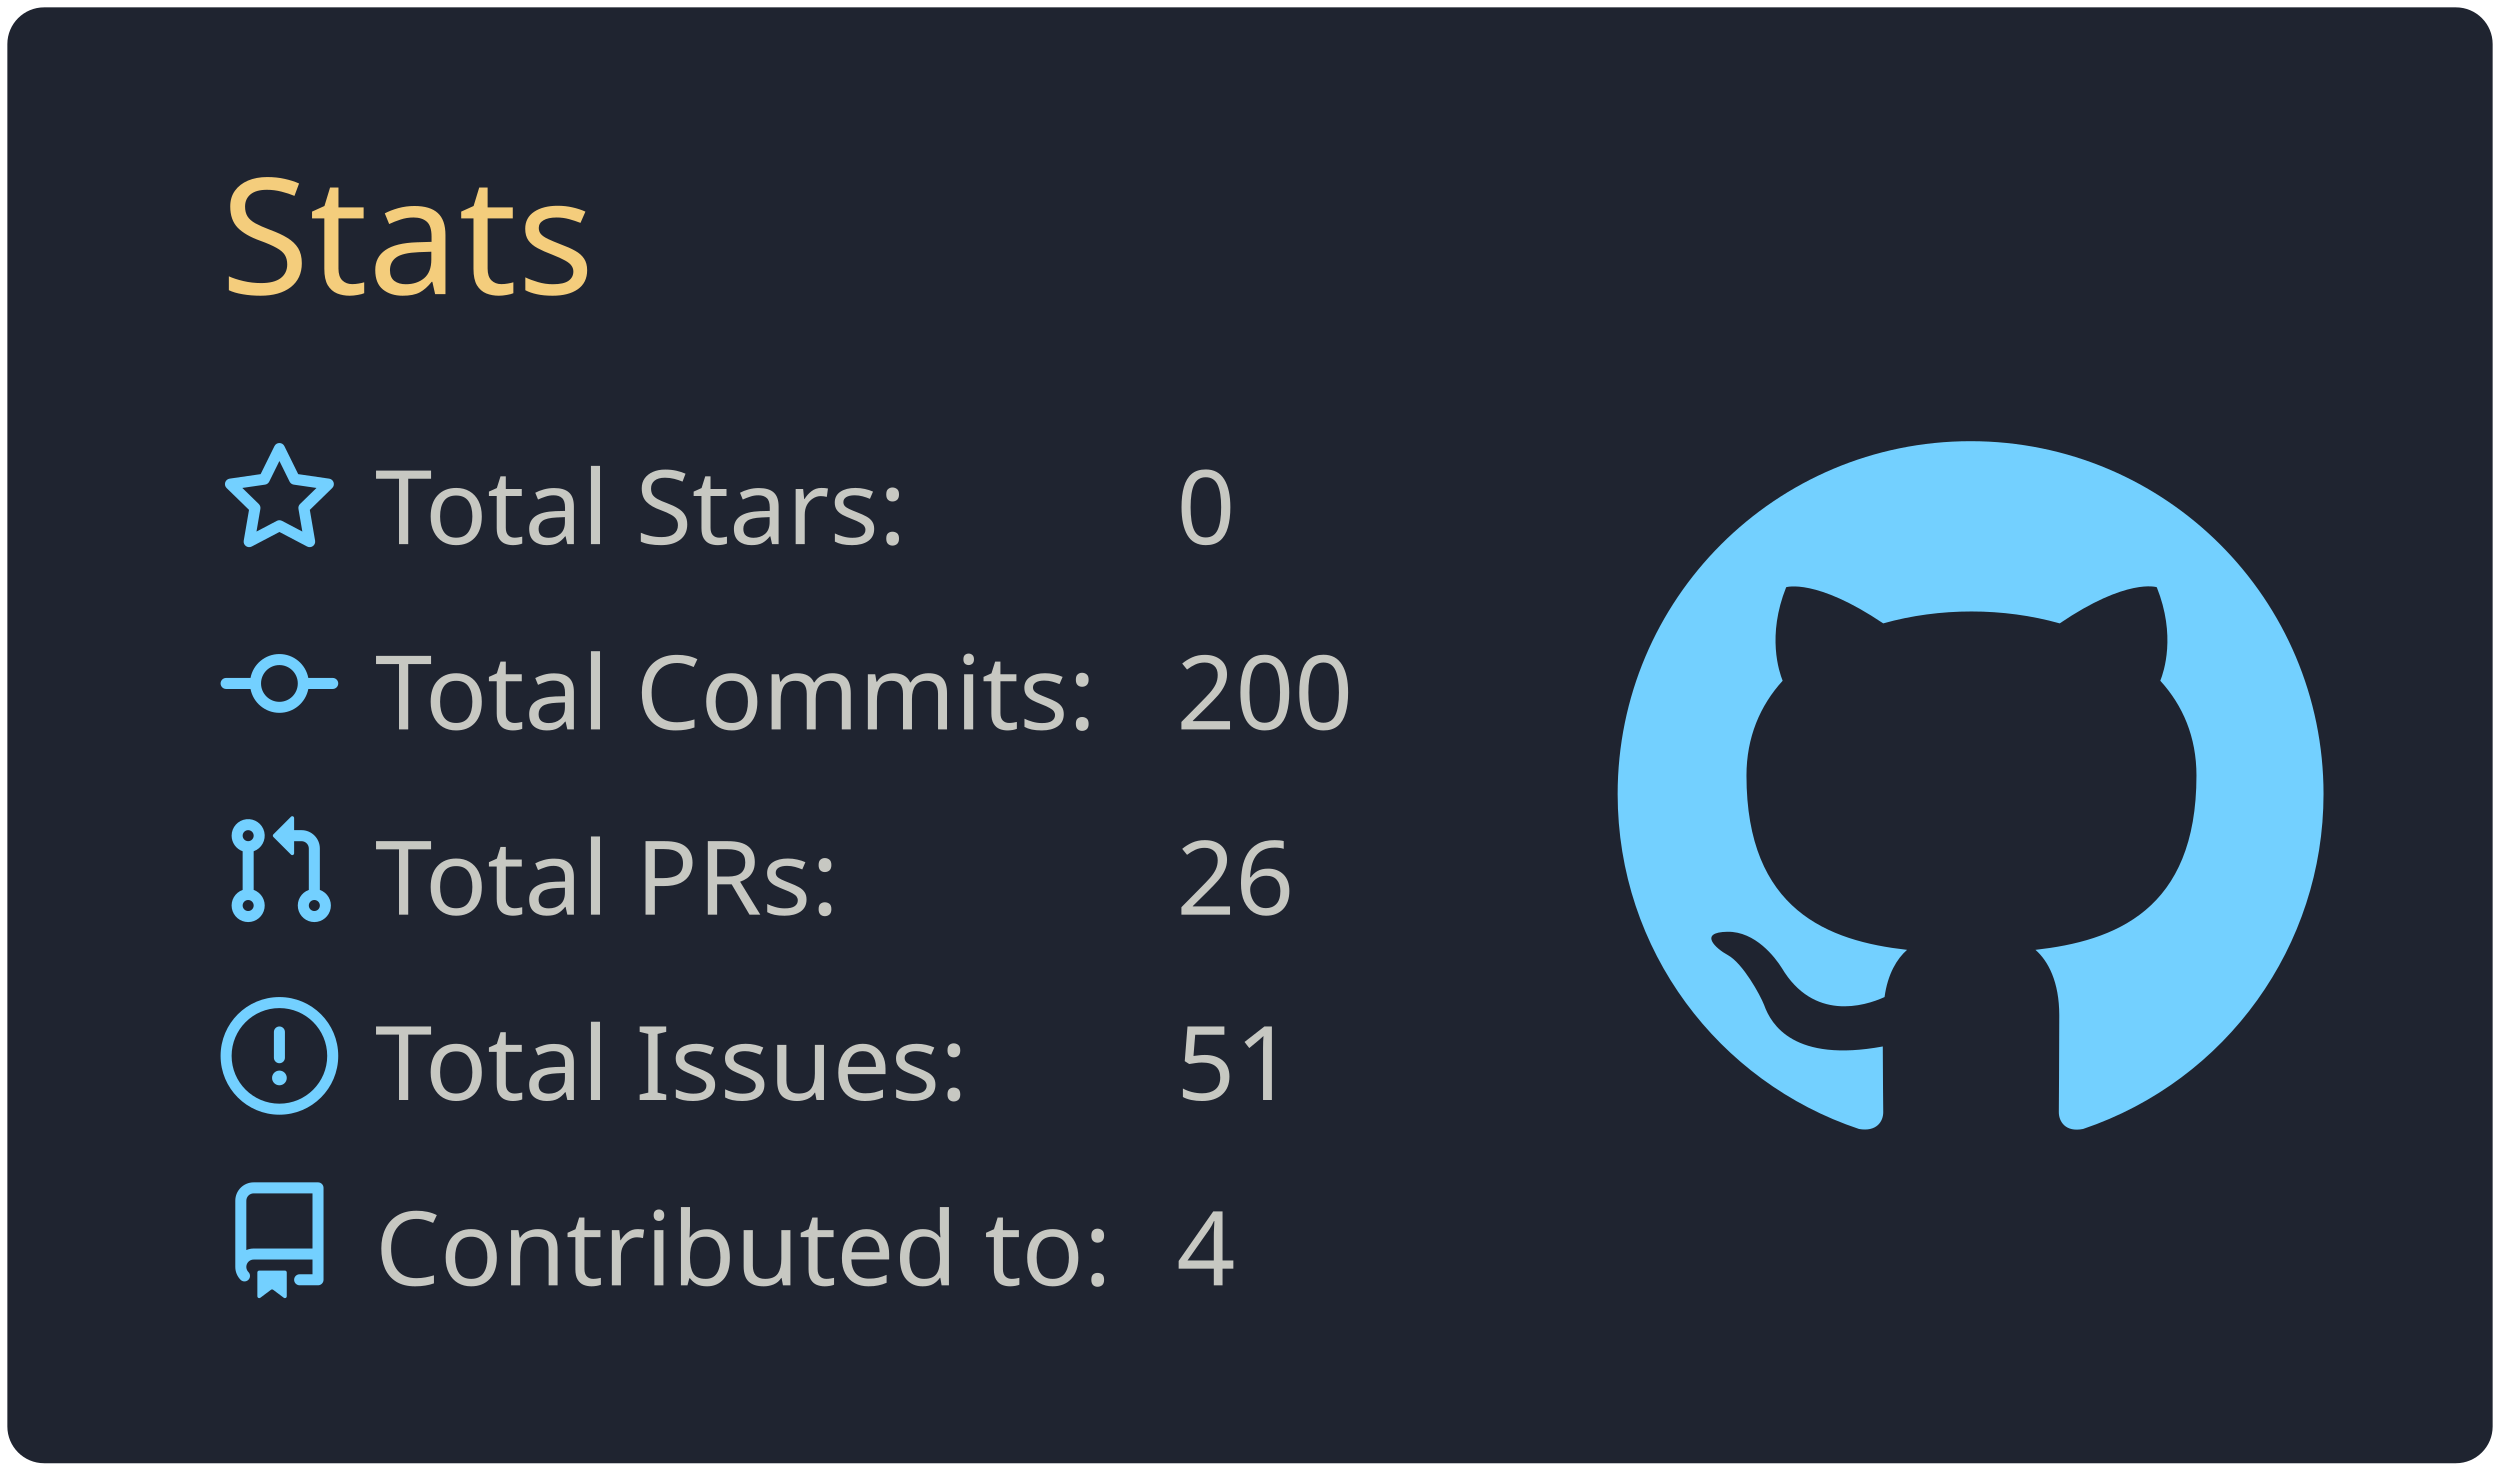
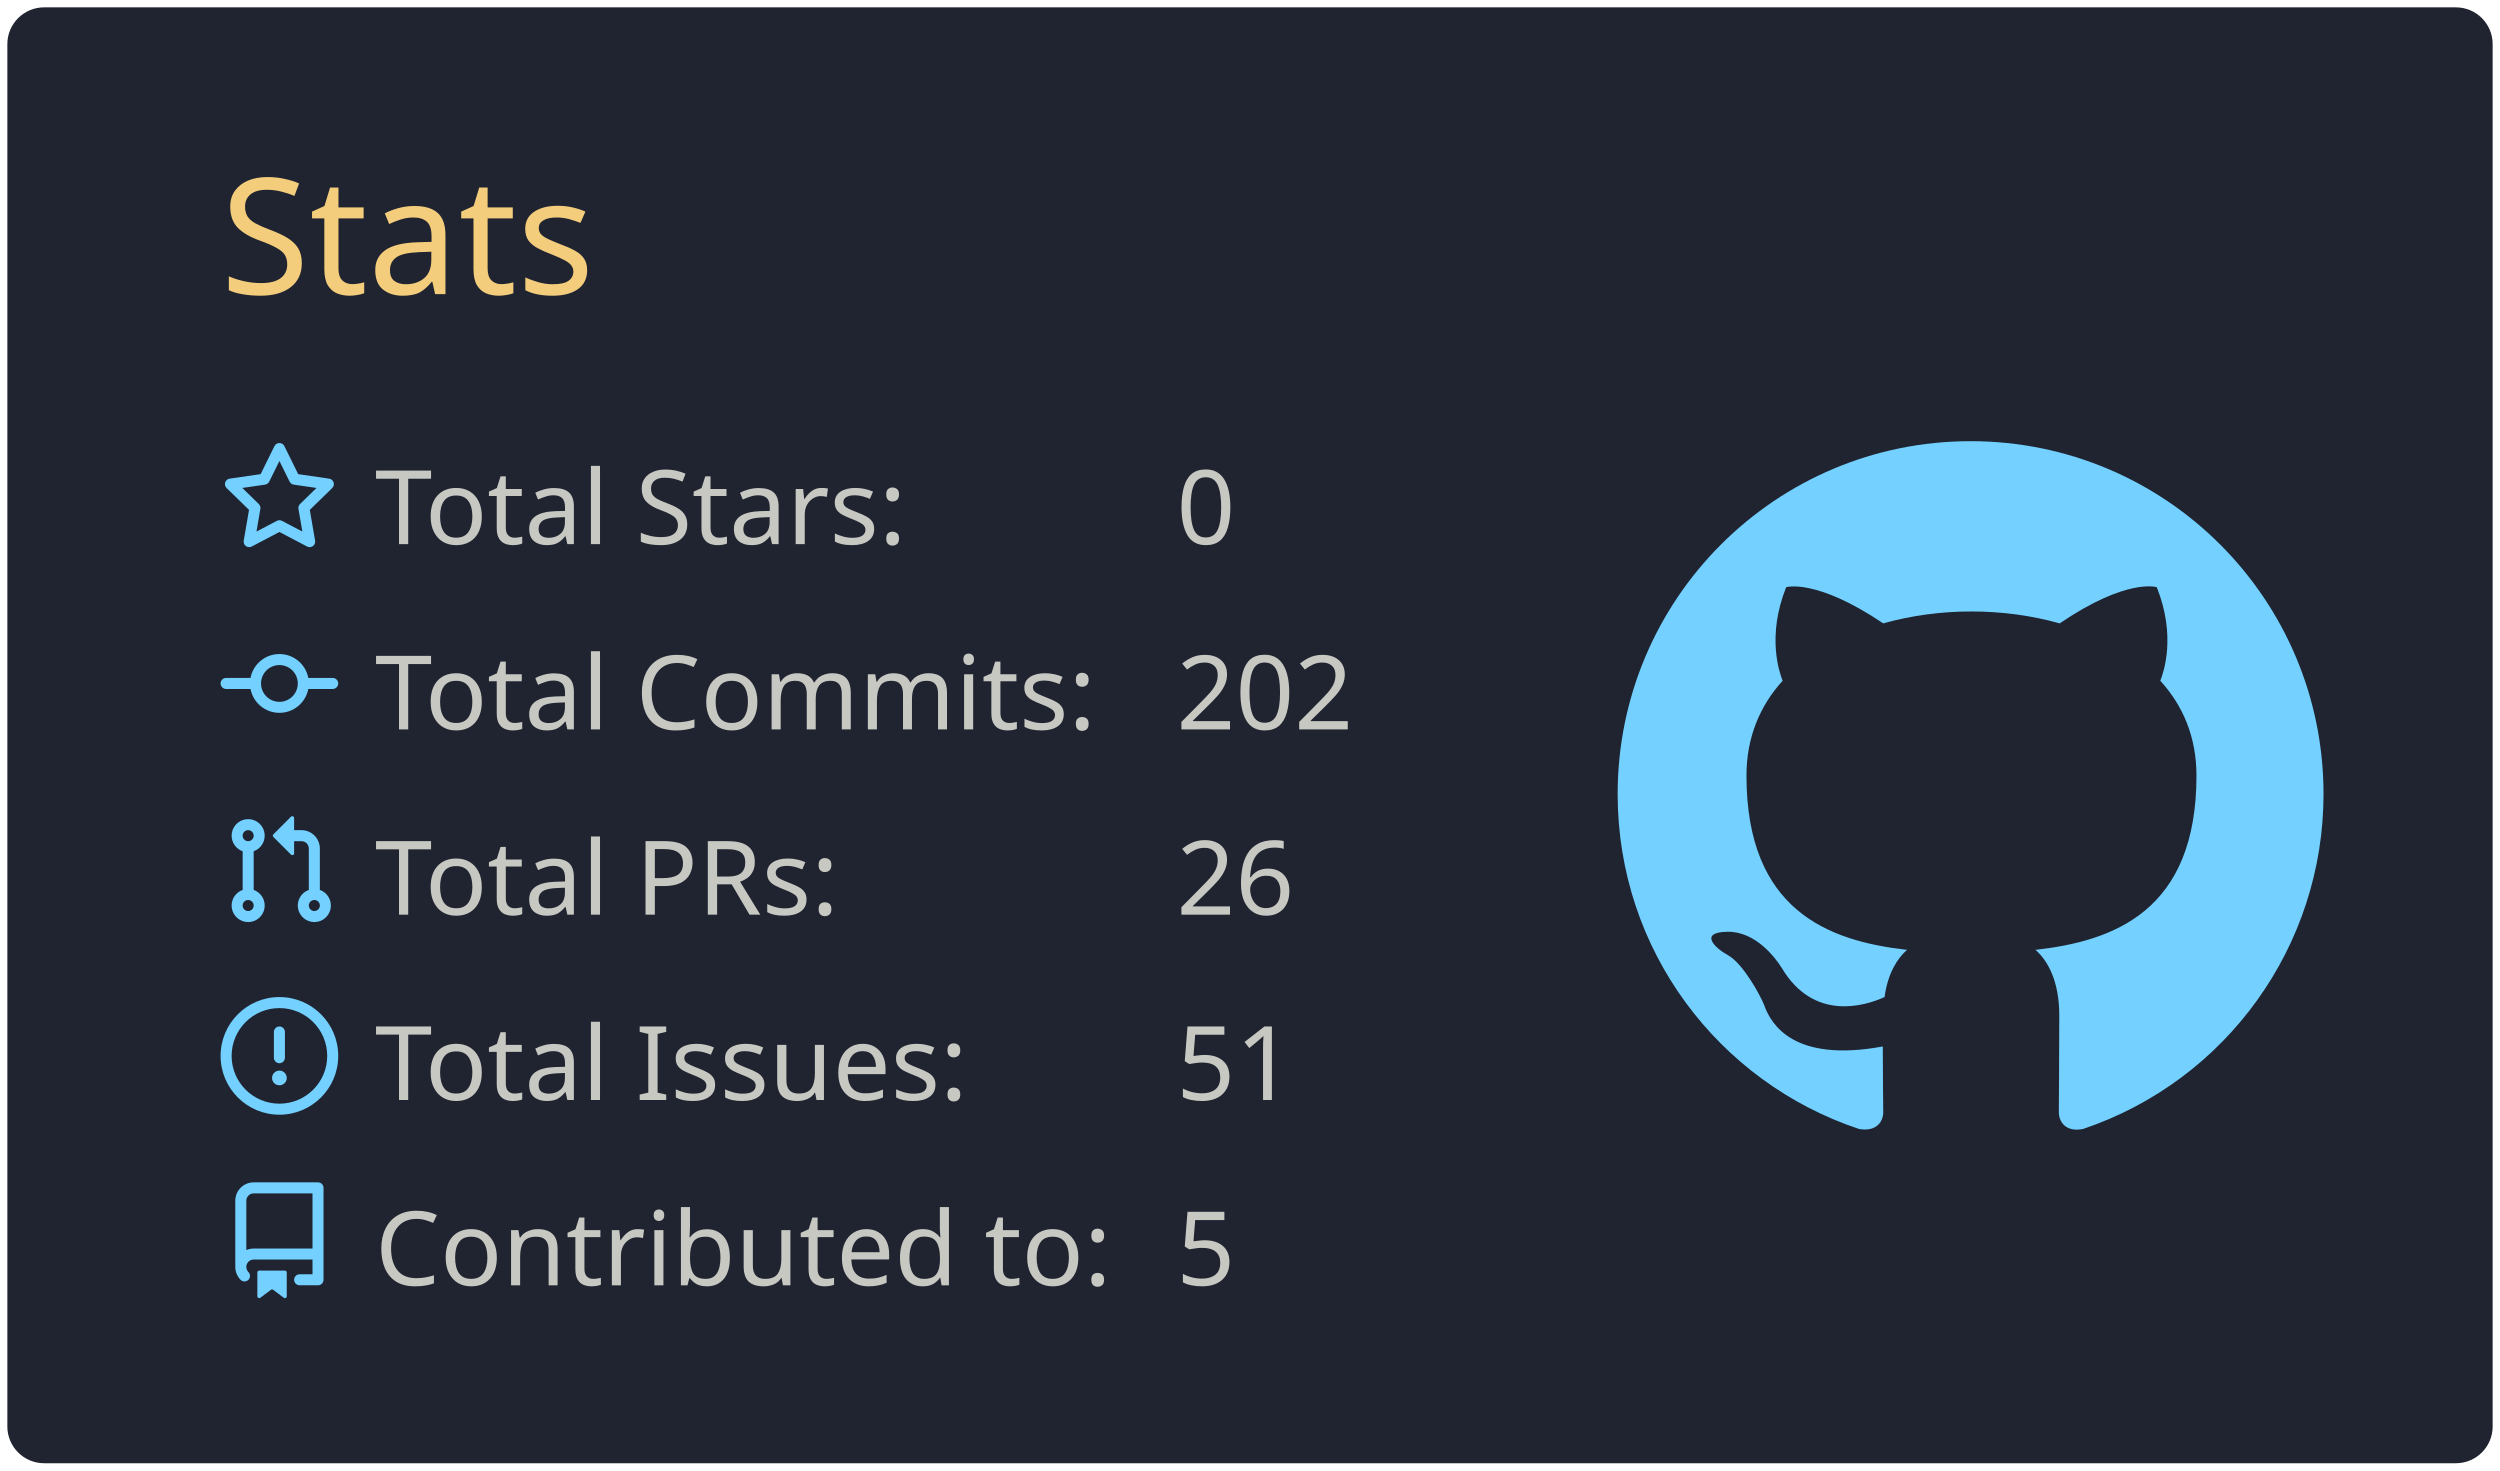
<svg xmlns="http://www.w3.org/2000/svg" width="340" height="200" viewBox="0 0 340 200">
  <style>* {
          font-family: 'Segoe UI', Ubuntu, "Helvetica Neue", Sans-Serif
        }</style>
  <rect x="1" y="1" rx="5" ry="5" height="99%" width="99.412%" stroke="#000000" stroke-width="1" fill="#1f2430" stroke-opacity="0" />
  <text x="30" y="40" style="font-size: 22px; fill: #f4cd7c;">Stats</text>
  <g transform="translate(0,40)">
    <g transform="translate(30,20)">
      <g transform="translate(0,0)" width="14" height="14" fill="#73d0ff">
        <path fill-rule="evenodd" d="M8 .25a.75.75 0 01.673.418l1.882 3.815 4.21.612a.75.75 0 01.416 1.279l-3.046 2.97.719 4.192a.75.75 0 01-1.088.791L8 12.347l-3.766 1.98a.75.75 0 01-1.088-.79l.72-4.194L.818 6.374a.75.75 0 01.416-1.28l4.21-.611L7.327.668A.75.75 0 018 .25zm0 2.445L6.615 5.5a.75.75 0 01-.564.41l-3.097.45 2.24 2.184a.75.75 0 01.216.664l-.528 3.084 2.769-1.456a.75.75 0 01.698 0l2.77 1.456-.53-3.084a.75.75 0 01.216-.664l2.24-2.183-3.096-.45a.75.75 0 01-.564-.41L8 2.694v.001z" />
      </g>
      <g transform="translate(0,25.2)" width="14" height="14" fill="#73d0ff">
        <path fill-rule="evenodd" d="M10.5 7.75a2.5 2.5 0 11-5 0 2.5 2.5 0 015 0zm1.43.75a4.002 4.002 0 01-7.86 0H.75a.75.75 0 110-1.5h3.32a4.001 4.001 0 017.86 0h3.32a.75.75 0 110 1.5h-3.32z" />
      </g>
      <g transform="translate(0,50.4)" width="14" height="14" fill="#73d0ff">
        <path fill-rule="evenodd" d="M7.177 3.073L9.573.677A.25.25 0 0110 .854v4.792a.25.25 0 01-.427.177L7.177 3.427a.25.25 0 010-.354zM3.75 2.5a.75.75 0 100 1.5.75.75 0 000-1.5zm-2.25.75a2.25 2.25 0 113 2.122v5.256a2.251 2.251 0 11-1.5 0V5.372A2.25 2.25 0 011.5 3.25zM11 2.5h-1V4h1a1 1 0 011 1v5.628a2.251 2.251 0 101.5 0V5A2.5 2.5 0 0011 2.5zm1 10.25a.75.75 0 111.5 0 .75.75 0 01-1.5 0zM3.75 12a.75.75 0 100 1.5.75.75 0 000-1.5z" />
      </g>
      <g transform="translate(0,75.6)" width="14" height="14" fill="#73d0ff">
        <path fill-rule="evenodd" d="M8 1.5a6.5 6.5 0 100 13 6.5 6.5 0 000-13zM0 8a8 8 0 1116 0A8 8 0 010 8zm9 3a1 1 0 11-2 0 1 1 0 012 0zm-.25-6.25a.75.75 0 00-1.5 0v3.5a.75.75 0 001.5 0v-3.5z" />
      </g>
      <g transform="translate(0,100.8)" width="14" height="14" fill="#73d0ff">
        <path fill-rule="evenodd" d="M2 2.5A2.5 2.5 0 014.5 0h8.75a.75.75 0 01.75.75v12.5a.75.75 0 01-.75.75h-2.5a.75.75 0 110-1.5h1.75v-2h-8a1 1 0 00-.714 1.7.75.75 0 01-1.072 1.05A2.495 2.495 0 012 11.5v-9zm10.5-1V9h-8c-.356 0-.694.074-1 .208V2.5a1 1 0 011-1h8zM5 12.25v3.25a.25.25 0 00.4.2l1.45-1.087a.25.25 0 01.3 0L8.6 15.7a.25.25 0 00.4-.2v-3.25a.25.25 0 00-.25-.25h-3.5a.25.25 0 00-.25.25z" />
      </g>
      <text x="21" y="14" style="fill: #c7c8c2; font-size: 14px;">Total Stars:</text>
      <text x="21" y="39.2" style="fill: #c7c8c2; font-size: 14px;">Total Commits:</text>
      <text x="21" y="64.4" style="fill: #c7c8c2; font-size: 14px;">Total PRs:</text>
      <text x="21" y="89.6" style="fill: #c7c8c2; font-size: 14px;">Total Issues:</text>
      <text x="21" y="114.8" style="fill: #c7c8c2; font-size: 14px;">Contributed to:</text>
      <text x="130" y="14" style="fill: #c7c8c2; font-size: 14px;">0</text>
-       <text x="130" y="39.2" style="fill: #c7c8c2; font-size: 14px;">200</text>
+       <text x="130" y="39.2" style="fill: #c7c8c2; font-size: 14px;">202</text>
      <text x="130" y="64.4" style="fill: #c7c8c2; font-size: 14px;">26</text>
      <text x="130" y="89.6" style="fill: #c7c8c2; font-size: 14px;">51</text>
-       <text x="130" y="114.8" style="fill: #c7c8c2; font-size: 14px;">4</text>
+       <text x="130" y="114.8" style="fill: #c7c8c2; font-size: 14px;">5</text>
    </g>
    <g transform="translate(220,20)">
      <g transform="scale(6)" style="fill: #73d0ff;">
        <path fill-rule="evenodd" d="M8 0C3.58 0 0 3.58 0 8c0 3.54 2.29 6.53 5.47 7.59.4.07.55-.17.55-.38 0-.19-.01-.82-.01-1.49-2.01.37-2.53-.49-2.69-.94-.09-.23-.48-.94-.82-1.13-.28-.15-.68-.52-.01-.53.63-.01 1.08.58 1.23.82.72 1.21 1.87.87 2.33.66.07-.52.28-.87.51-1.07-1.78-.2-3.64-.89-3.64-3.95 0-.87.31-1.59.82-2.15-.08-.2-.36-1.02.08-2.12 0 0 .67-.21 2.2.82.64-.18 1.32-.27 2-.27.68 0 1.36.09 2 .27 1.53-1.04 2.2-.82 2.2-.82.44 1.1.16 1.92.08 2.12.51.56.82 1.27.82 2.15 0 3.07-1.87 3.75-3.65 3.95.29.25.54.73.54 1.48 0 1.07-.01 1.93-.01 2.2 0 .21.15.46.55.38A8.013 8.013 0 0016 8c0-4.42-3.58-8-8-8z" />
      </g>
    </g>
  </g>
</svg>
